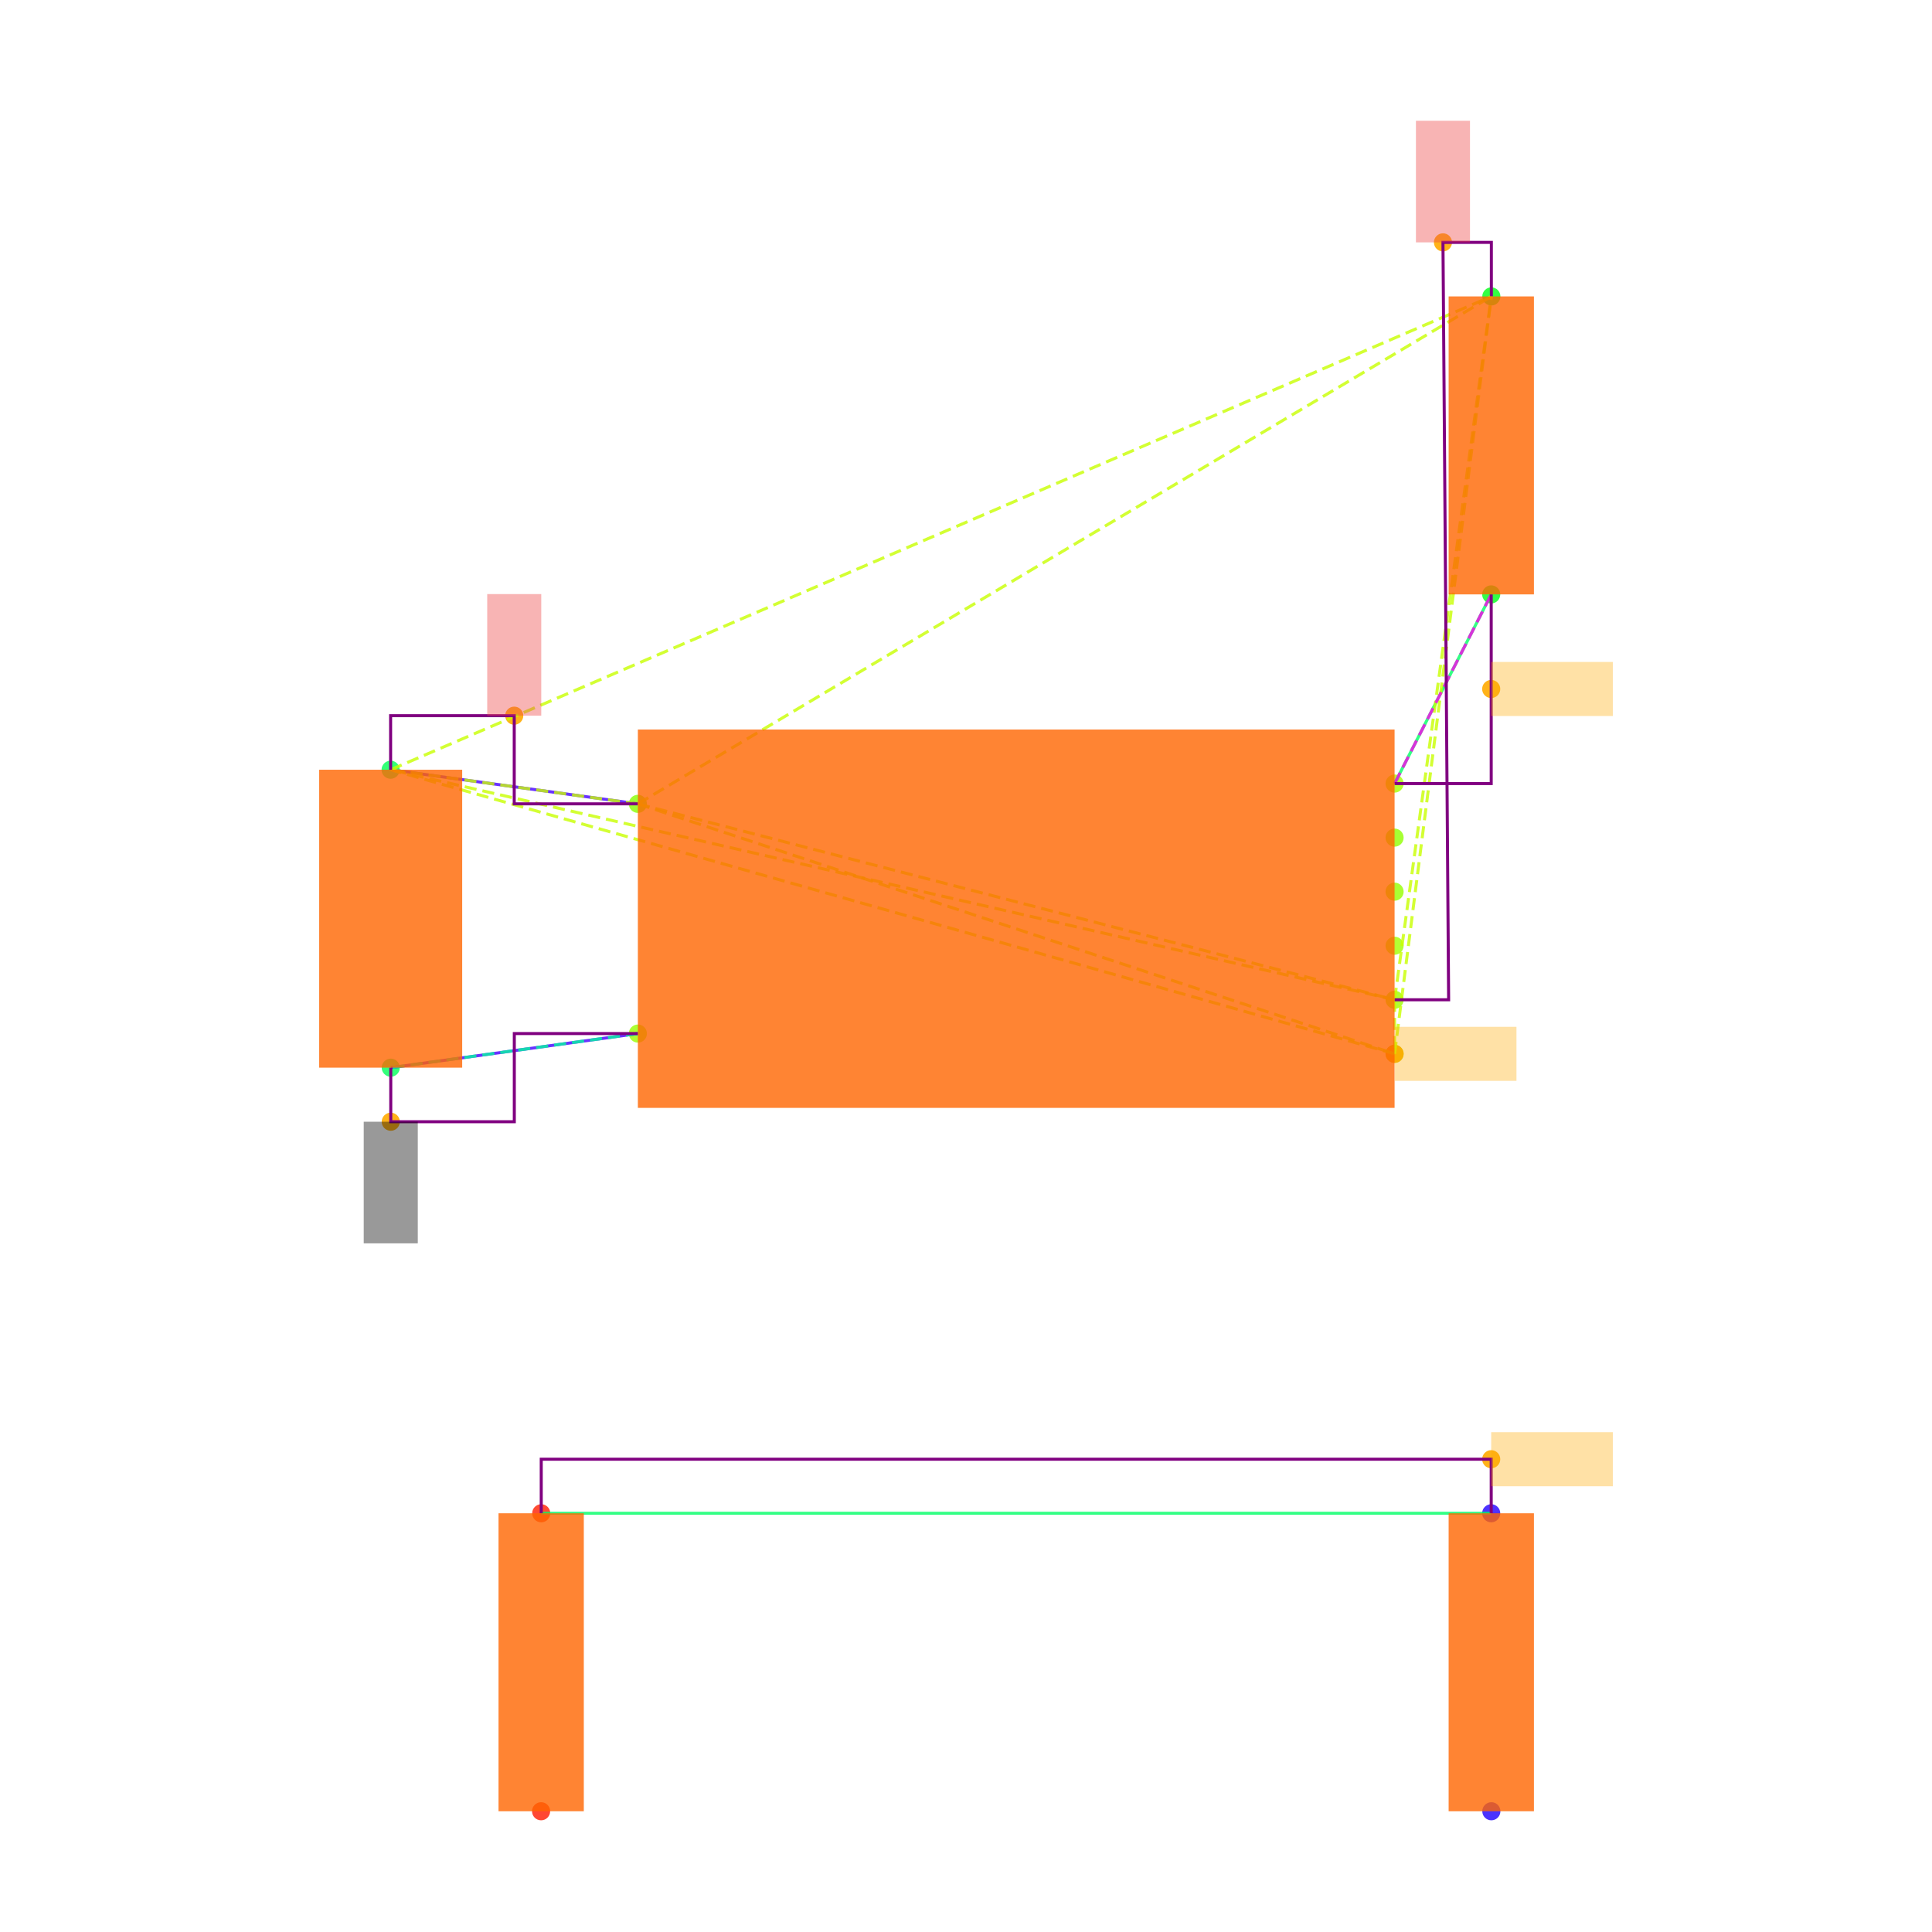
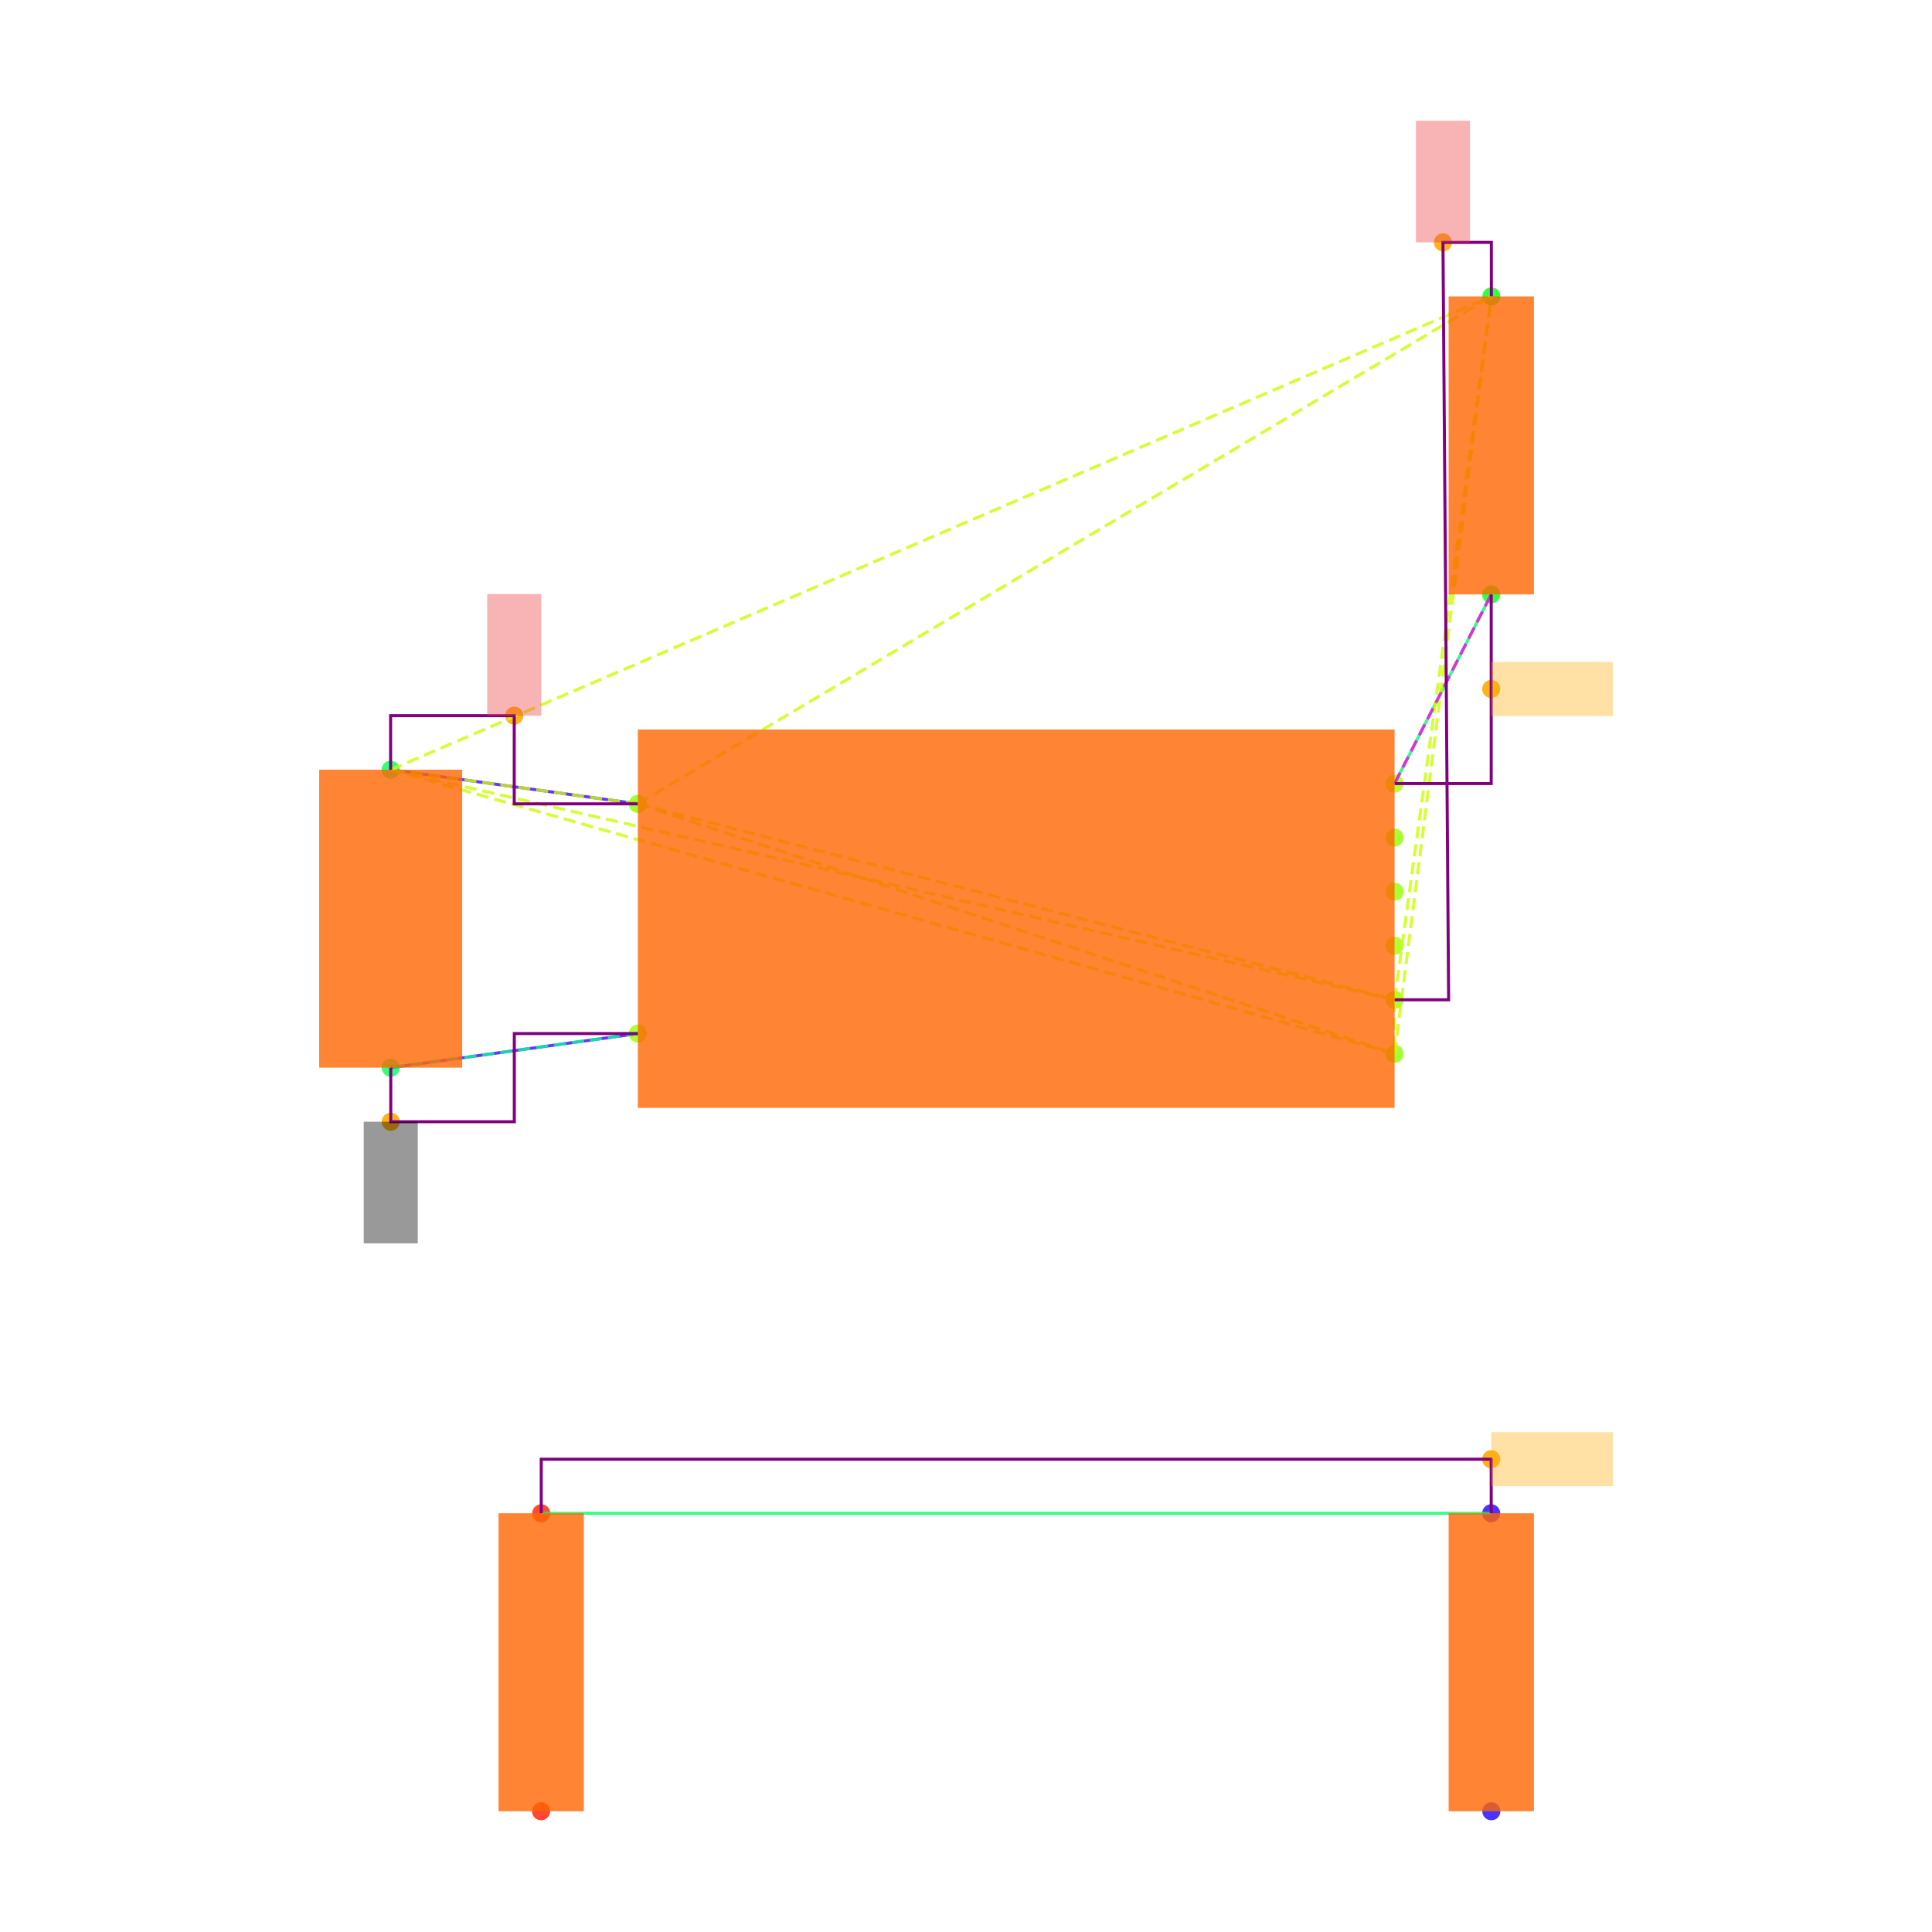
<svg xmlns="http://www.w3.org/2000/svg" width="640" height="640" viewBox="0 0 640 640">
  <rect width="100%" height="100%" fill="white" />
  <g>
    <circle data-type="point" data-label="U3.8 x-" data-x="-1.4" data-y="0.42500000000000004" cx="211.3" cy="266.284" r="3" fill="hsl(88, 100%, 50%, 0.8)" />
  </g>
  <g>
    <circle data-type="point" data-label="U3.4 x-" data-x="-1.4" data-y="-0.42500000000000004" cx="211.3" cy="342.382" r="3" fill="hsl(84, 100%, 50%, 0.8)" />
  </g>
  <g>
    <circle data-type="point" data-label="U3.1 x+" data-x="1.4" data-y="0.5" cx="461.973" cy="259.57" r="3" fill="hsl(81, 100%, 50%, 0.8)" />
  </g>
  <g>
    <circle data-type="point" data-label="U3.6 x+" data-x="1.4" data-y="0.30000000000000004" cx="461.973" cy="277.475" r="3" fill="hsl(86, 100%, 50%, 0.8)" />
  </g>
  <g>
    <circle data-type="point" data-label="U3.5 x+" data-x="1.4" data-y="0.10000000000000009" cx="461.973" cy="295.38" r="3" fill="hsl(85, 100%, 50%, 0.8)" />
  </g>
  <g>
    <circle data-type="point" data-label="U3.2 x+" data-x="1.4" data-y="-0.09999999999999998" cx="461.973" cy="313.286" r="3" fill="hsl(82, 100%, 50%, 0.8)" />
  </g>
  <g>
    <circle data-type="point" data-label="U3.3 x+" data-x="1.4" data-y="-0.3" cx="461.973" cy="331.191" r="3" fill="hsl(83, 100%, 50%, 0.8)" />
  </g>
  <g>
    <circle data-type="point" data-label="U3.7 x+" data-x="1.4" data-y="-0.5" cx="461.973" cy="349.096" r="3" fill="hsl(87, 100%, 50%, 0.8)" />
  </g>
  <g>
    <circle data-type="point" data-label="C20.1 y+" data-x="-2.3148566499999994" data-y="0.5512093000000002" cx="129.396" cy="254.985" r="3" fill="hsl(140, 100%, 50%, 0.8)" />
  </g>
  <g>
    <circle data-type="point" data-label="C20.2 y-" data-x="-2.31430995" data-y="-0.5512093000000002" cx="129.445" cy="353.681" r="3" fill="hsl(141, 100%, 50%, 0.8)" />
  </g>
  <g>
    <circle data-type="point" data-label="R11.1 y+" data-x="1.7580660749999977" data-y="2.3025814000000002" cx="494.029" cy="98.192" r="3" fill="hsl(125, 100%, 50%, 0.8)" />
  </g>
  <g>
    <circle data-type="point" data-label="R11.2 y-" data-x="1.757519574999999" data-y="1.2" cx="493.98" cy="196.902" r="3" fill="hsl(126, 100%, 50%, 0.8)" />
  </g>
  <g>
    <circle data-type="point" data-label="R12.1 y-" data-x="-1.7580660749999977" data-y="-3.3025814000000002" cx="179.243" cy="600" r="3" fill="hsl(6, 100%, 50%, 0.8)" />
  </g>
  <g>
    <circle data-type="point" data-label="R12.2 y+" data-x="-1.757519574999999" data-y="-2.2" cx="179.292" cy="501.29" r="3" fill="hsl(7, 100%, 50%, 0.8)" />
  </g>
  <g>
    <circle data-type="point" data-label="R13.1 y-" data-x="1.7580660749999977" data-y="-3.3025814000000002" cx="494.029" cy="600" r="3" fill="hsl(247, 100%, 50%, 0.8)" />
  </g>
  <g>
    <circle data-type="point" data-label="R13.2 y+" data-x="1.757519574999999" data-y="-2.2" cx="493.98" cy="501.29" r="3" fill="hsl(248, 100%, 50%, 0.8)" />
  </g>
  <g>
    <circle data-type="point" data-label="anchorPoint orientation: y+" data-x="-1.8574283249999997" data-y="0.7512093000000004" cx="170.348" cy="237.08" r="3" fill="hsl(40, 100%, 50%, 0.9)" />
  </g>
  <g>
    <circle data-type="point" data-label="anchorPoint orientation: y+" data-x="1.5790330374999988" data-y="2.5025814000000004" cx="478.001" cy="80.287" r="3" fill="hsl(40, 100%, 50%, 0.9)" />
-   </g>
-   <g>
-     <circle data-type="point" data-label="anchorPoint orientation: x+" data-x="1.4" data-y="-0.5" cx="461.973" cy="349.096" r="3" fill="hsl(40, 100%, 50%, 0.9)" />
  </g>
  <g>
    <circle data-type="point" data-label="anchorPoint orientation: y-" data-x="-2.31430995" data-y="-0.7512093000000004" cx="129.445" cy="371.586" r="3" fill="hsl(40, 100%, 50%, 0.9)" />
  </g>
  <g>
    <circle data-type="point" data-label="anchorPoint orientation: x+" data-x="1.757519574999999" data-y="0.85" cx="493.98" cy="228.236" r="3" fill="hsl(40, 100%, 50%, 0.9)" />
  </g>
  <g>
    <circle data-type="point" data-label="anchorPoint orientation: x+" data-x="1.757519574999999" data-y="-2" cx="493.98" cy="483.385" r="3" fill="hsl(40, 100%, 50%, 0.9)" />
  </g>
  <g>
    <polyline data-points="-2.3148566499999994,0.5512093000000002 -1.4,0.42500000000000004" data-type="line" data-label="" points="129.396,254.985 211.3,266.284" fill="none" stroke="hsl(256, 100%, 50%, 0.8)" stroke-width="1" />
  </g>
  <g>
    <polyline data-points="-2.31430995,-0.5512093000000002 -1.4,-0.42500000000000004" data-type="line" data-label="" points="129.445,353.681 211.3,342.382" fill="none" stroke="hsl(256, 100%, 50%, 0.8)" stroke-width="1" />
  </g>
  <g>
    <polyline data-points="1.757519574999999,1.2 1.4,0.5" data-type="line" data-label="" points="493.98,196.902 461.973,259.57" fill="none" stroke="hsl(144, 100%, 50%, 0.8)" stroke-width="1" />
  </g>
  <g>
    <polyline data-points="1.757519574999999,-2.2 -1.757519574999999,-2.2" data-type="line" data-label="" points="493.98,501.29 179.292,501.29" fill="none" stroke="hsl(144, 100%, 50%, 0.8)" stroke-width="1" />
  </g>
  <g>
    <polyline data-points="-1.4,0.42500000000000004 1.4,-0.3" data-type="line" data-label="" points="211.3,266.284 461.973,331.191" fill="none" stroke="hsl(73, 100%, 50%, 0.8)" stroke-width="1" stroke-dasharray="4 2" />
  </g>
  <g>
    <polyline data-points="-1.4,0.42500000000000004 1.4,-0.5" data-type="line" data-label="" points="211.3,266.284 461.973,349.096" fill="none" stroke="hsl(73, 100%, 50%, 0.8)" stroke-width="1" stroke-dasharray="4 2" />
  </g>
  <g>
    <polyline data-points="-1.4,0.42500000000000004 -2.3148566499999994,0.5512093000000002" data-type="line" data-label="" points="211.3,266.284 129.396,254.985" fill="none" stroke="hsl(73, 100%, 50%, 0.8)" stroke-width="1" stroke-dasharray="4 2" />
  </g>
  <g>
    <polyline data-points="-1.4,0.42500000000000004 1.7580660749999977,2.3025814000000002" data-type="line" data-label="" points="211.3,266.284 494.029,98.192" fill="none" stroke="hsl(73, 100%, 50%, 0.8)" stroke-width="1" stroke-dasharray="4 2" />
  </g>
  <g>
    <polyline data-points="1.4,-0.3 1.4,-0.5" data-type="line" data-label="" points="461.973,331.191 461.973,349.096" fill="none" stroke="hsl(73, 100%, 50%, 0.8)" stroke-width="1" stroke-dasharray="4 2" />
  </g>
  <g>
    <polyline data-points="1.4,-0.3 -2.3148566499999994,0.5512093000000002" data-type="line" data-label="" points="461.973,331.191 129.396,254.985" fill="none" stroke="hsl(73, 100%, 50%, 0.8)" stroke-width="1" stroke-dasharray="4 2" />
  </g>
  <g>
    <polyline data-points="1.4,-0.3 1.7580660749999977,2.3025814000000002" data-type="line" data-label="" points="461.973,331.191 494.029,98.192" fill="none" stroke="hsl(73, 100%, 50%, 0.8)" stroke-width="1" stroke-dasharray="4 2" />
  </g>
  <g>
    <polyline data-points="1.4,-0.5 -2.3148566499999994,0.5512093000000002" data-type="line" data-label="" points="461.973,349.096 129.396,254.985" fill="none" stroke="hsl(73, 100%, 50%, 0.8)" stroke-width="1" stroke-dasharray="4 2" />
  </g>
  <g>
    <polyline data-points="1.4,-0.5 1.7580660749999977,2.3025814000000002" data-type="line" data-label="" points="461.973,349.096 494.029,98.192" fill="none" stroke="hsl(73, 100%, 50%, 0.8)" stroke-width="1" stroke-dasharray="4 2" />
  </g>
  <g>
    <polyline data-points="-2.3148566499999994,0.5512093000000002 1.7580660749999977,2.3025814000000002" data-type="line" data-label="" points="129.396,254.985 494.029,98.192" fill="none" stroke="hsl(73, 100%, 50%, 0.8)" stroke-width="1" stroke-dasharray="4 2" />
  </g>
  <g>
    <polyline data-points="-1.4,-0.42500000000000004 -2.31430995,-0.5512093000000002" data-type="line" data-label="" points="211.3,342.382 129.445,353.681" fill="none" stroke="hsl(157, 100%, 50%, 0.8)" stroke-width="1" stroke-dasharray="4 2" />
  </g>
  <g>
    <polyline data-points="1.4,0.5 1.757519574999999,1.2" data-type="line" data-label="" points="461.973,259.57 493.98,196.902" fill="none" stroke="hsl(304, 100%, 50%, 0.8)" stroke-width="1" stroke-dasharray="4 2" />
  </g>
  <g>
    <polyline data-points="-1.4,0.42500000000000004 -1.8574283249999997,0.42500000000000004 -1.8574283249999997,0.7512093000000004 -2.3148566499999994,0.7512093000000004 -2.3148566499999994,0.5512093000000002" data-type="line" data-label="" points="211.3,266.284 170.348,266.284 170.348,237.08 129.396,237.08 129.396,254.985" fill="none" stroke="purple" stroke-width="1" />
  </g>
  <g>
    <polyline data-points="1.4,-0.3 1.5999999999999999,-0.3 1.5790330374999988,2.5025814000000004 1.7580660749999977,2.5025814000000004 1.7580660749999977,2.3025814000000002" data-type="line" data-label="" points="461.973,331.191 479.878,331.191 478.001,80.287 494.029,80.287 494.029,98.192" fill="none" stroke="purple" stroke-width="1" />
  </g>
  <g>
    <polyline data-points="-2.31430995,-0.5512093000000002 -2.31430995,-0.7512093000000004 -1.857154975,-0.7512093000000004 -1.857154975,-0.42500000000000004 -1.4,-0.42500000000000004" data-type="line" data-label="" points="129.445,353.681 129.445,371.586 170.372,371.586 170.372,342.382 211.3,342.382" fill="none" stroke="purple" stroke-width="1" />
  </g>
  <g>
    <polyline data-points="1.757519574999999,1.2 1.757519574999999,0.5 1.4,0.5" data-type="line" data-label="" points="493.98,196.902 493.98,259.57 461.973,259.57" fill="none" stroke="purple" stroke-width="1" />
  </g>
  <g>
    <polyline data-points="1.757519574999999,-2.2 1.757519574999999,-2 -1.757519574999999,-2 -1.757519574999999,-2.2" data-type="line" data-label="" points="493.98,501.29 493.98,483.385 179.292,483.385 179.292,501.29" fill="none" stroke="purple" stroke-width="1" />
  </g>
  <g>
    <rect data-type="rect" data-label="schematic_component_0" data-x="0" data-y="0" x="211.3" y="241.665" width="250.673" height="125.336" fill="hsl(24, 100%, 50%, 0.8)" stroke="black" stroke-width="0.011" />
  </g>
  <g>
    <rect data-type="rect" data-label="schematic_component_1" data-x="-2.3145833" data-y="0" x="105.733" y="254.985" width="47.374" height="98.695" fill="hsl(24, 100%, 50%, 0.8)" stroke="black" stroke-width="0.011" />
  </g>
  <g>
    <rect data-type="rect" data-label="schematic_component_2" data-x="1.7577928249999983" data-y="1.7512907000000002" x="479.878" y="98.192" width="28.253" height="98.71" fill="hsl(24, 100%, 50%, 0.8)" stroke="black" stroke-width="0.011" />
  </g>
  <g>
    <rect data-type="rect" data-label="schematic_component_3" data-x="-1.7577928249999983" data-y="-2.7512907" x="165.141" y="501.29" width="28.253" height="98.71" fill="hsl(24, 100%, 50%, 0.8)" stroke="black" stroke-width="0.011" />
  </g>
  <g>
    <rect data-type="rect" data-label="schematic_component_4" data-x="1.7577928249999983" data-y="-2.7512907" x="479.878" y="501.29" width="28.253" height="98.71" fill="hsl(24, 100%, 50%, 0.8)" stroke="black" stroke-width="0.011" />
  </g>
  <g>
    <rect data-type="rect" data-label="netId: V3_3 globalConnNetId: connectivity_net0 available orientations: y+" data-x="-1.8574283249999997" data-y="0.9762093000000004" x="161.395" y="196.793" width="17.905" height="40.287" fill="#ef444466" stroke="#ef4444" stroke-width="0.011" />
  </g>
  <g>
    <rect data-type="rect" data-label="netId: V3_3 globalConnNetId: connectivity_net0 available orientations: y+" data-x="1.5790330374999988" data-y="2.7275814000000005" x="469.048" y="40" width="17.905" height="40.287" fill="#ef444466" stroke="#ef4444" stroke-width="0.011" />
  </g>
  <g>
-     <rect data-type="rect" data-label="netId: V3_3 globalConnNetId: connectivity_net0" data-x="1.626" data-y="-0.5" x="462.062" y="340.143" width="40.287" height="17.905" fill="hsl(40, 100%, 50%, 0.35)" stroke="black" stroke-width="0.011" />
-   </g>
-   <g>
    <rect data-type="rect" data-label="netId: GND globalConnNetId: connectivity_net1 available orientations: y-" data-x="-2.31430995" data-y="-0.9762093000000004" x="120.492" y="371.586" width="17.905" height="40.287" fill="#00000066" stroke="#000000" stroke-width="0.011" />
  </g>
  <g>
    <rect data-type="rect" data-label="netId: FLASH_N_CS globalConnNetId: connectivity_net2 available orientations: any" data-x="1.982519574999999" data-y="0.85" x="493.98" y="219.283" width="40.287" height="17.905" fill="hsl(40, 100%, 50%, 0.35)" stroke="black" stroke-width="0.011" />
  </g>
  <g>
    <rect data-type="rect" data-label="netId: resistor.R11 &gt; port.pin1 to resistor.R12 &gt; port.pin1 globalConnNetId: connectivity_net3 available orientations: any" data-x="1.982519574999999" data-y="-2" x="493.98" y="474.432" width="40.287" height="17.905" fill="hsl(40, 100%, 50%, 0.35)" stroke="black" stroke-width="0.011" />
  </g>
  <g id="crosshair" style="display: none">
    <line id="crosshair-h" y1="0" y2="640" stroke="#666" stroke-width="0.5" />
    <line id="crosshair-v" x1="0" x2="640" stroke="#666" stroke-width="0.5" />
    <text id="coordinates" font-family="monospace" font-size="12" fill="#666" />
  </g>
</svg>
